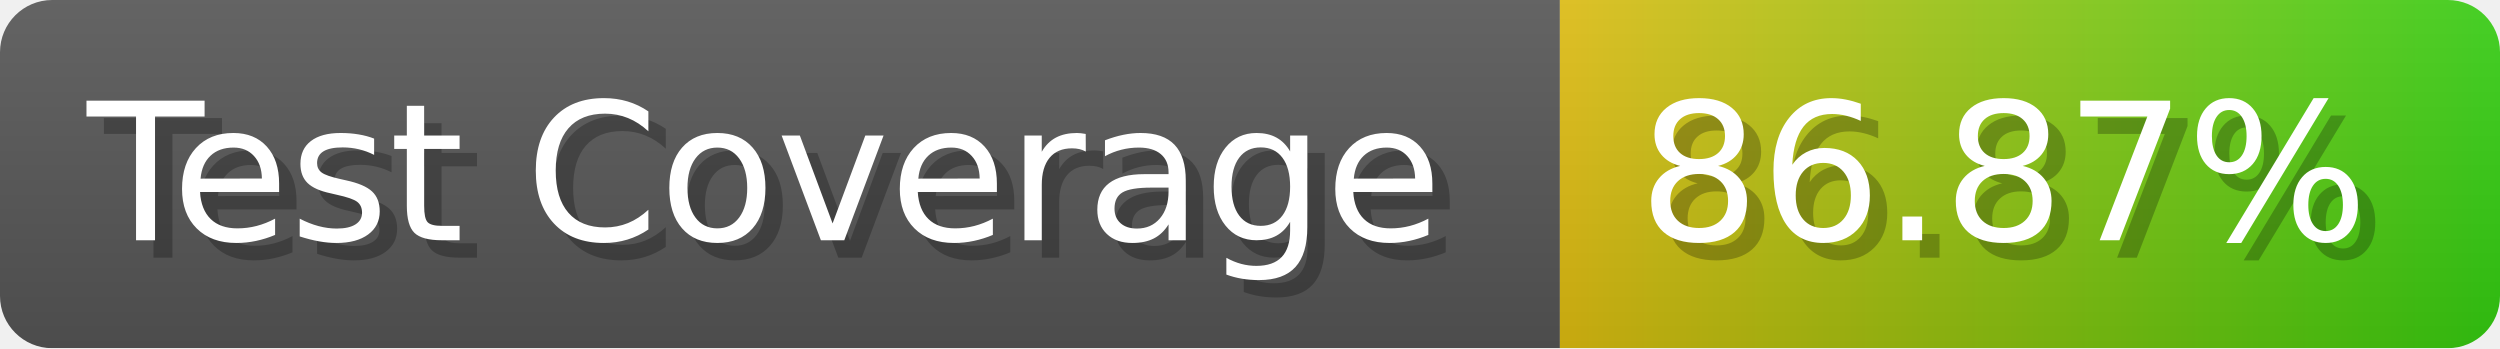
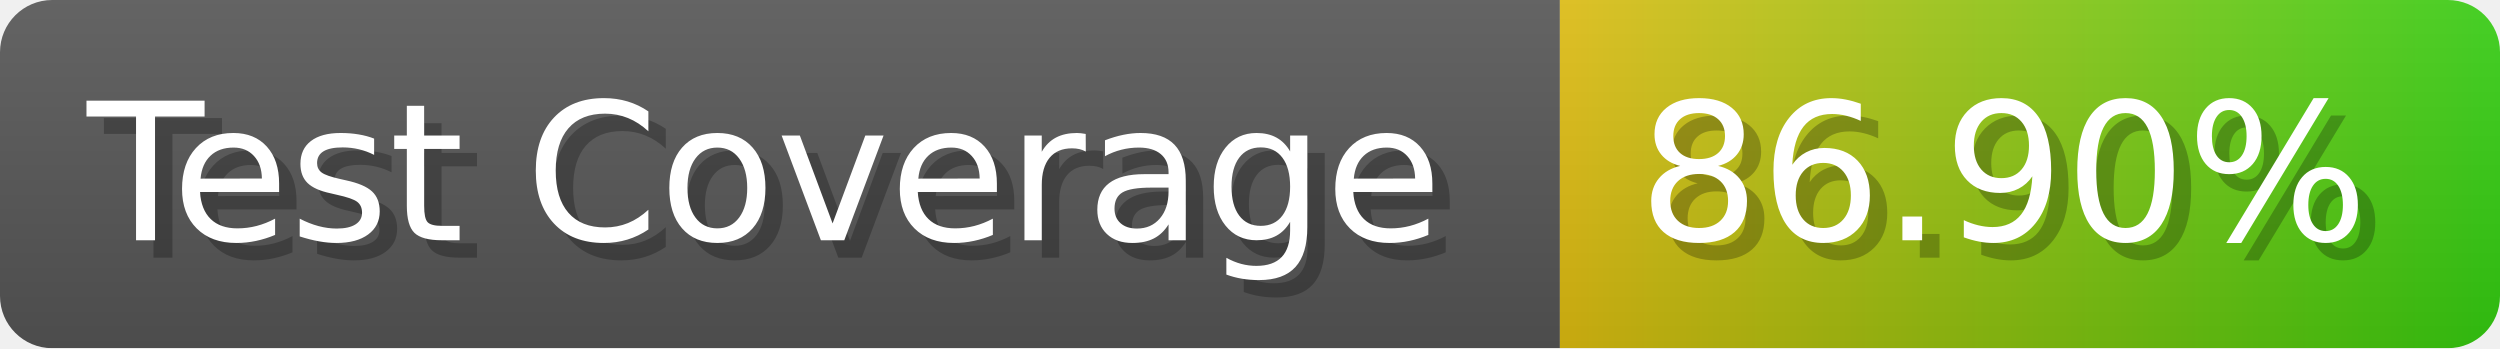
- <svg xmlns="http://www.w3.org/2000/svg" width="143.6" height="20" viewBox="0 0 1436 200" role="img" aria-label="Test Coverage: 86.87%">
+ <svg xmlns="http://www.w3.org/2000/svg" width="143.6" height="20" viewBox="0 0 1436 200" role="img" aria-label="Test Coverage: 86.90%">
  <linearGradient id="a" x2="0" y2="100%">
    <stop offset="0" stop-opacity=".1" stop-color="#EEE" />
    <stop offset="1" stop-opacity=".1" />
  </linearGradient>
  <mask id="m">
    <rect width="1436" height="200" rx="30" fill="#FFF" />
  </mask>
  <g mask="url(#m)">
    <rect width="896" height="200" fill="#555" />
    <rect width="540" height="200" fill="url(#x)" x="896" />
    <rect width="1436" height="200" fill="url(#a)" />
  </g>
  <g aria-hidden="true" fill="#fff" text-anchor="start" font-family="Verdana,DejaVu Sans,sans-serif" font-size="110">
    <text x="60" y="148" textLength="796" fill="#000" opacity="0.25">Test Coverage</text>
    <text x="50" y="138" textLength="796">Test Coverage</text>
-     <text x="951" y="148" textLength="440" fill="#000" opacity="0.25">86.87%</text>
-     <text x="941" y="138" textLength="440">86.87%</text>
+     <text x="951" y="148" textLength="440" fill="#000" opacity="0.25">86.90%</text>
+     <text x="941" y="138" textLength="440">86.90%</text>
  </g>
  <linearGradient id="x" x1="0%" y1="0%" x2="100%" y2="0%">
    <stop offset="0%" style="stop-color:#DB1" />
    <stop offset="100%" style="stop-color:#3C1" />
  </linearGradient>
</svg>
